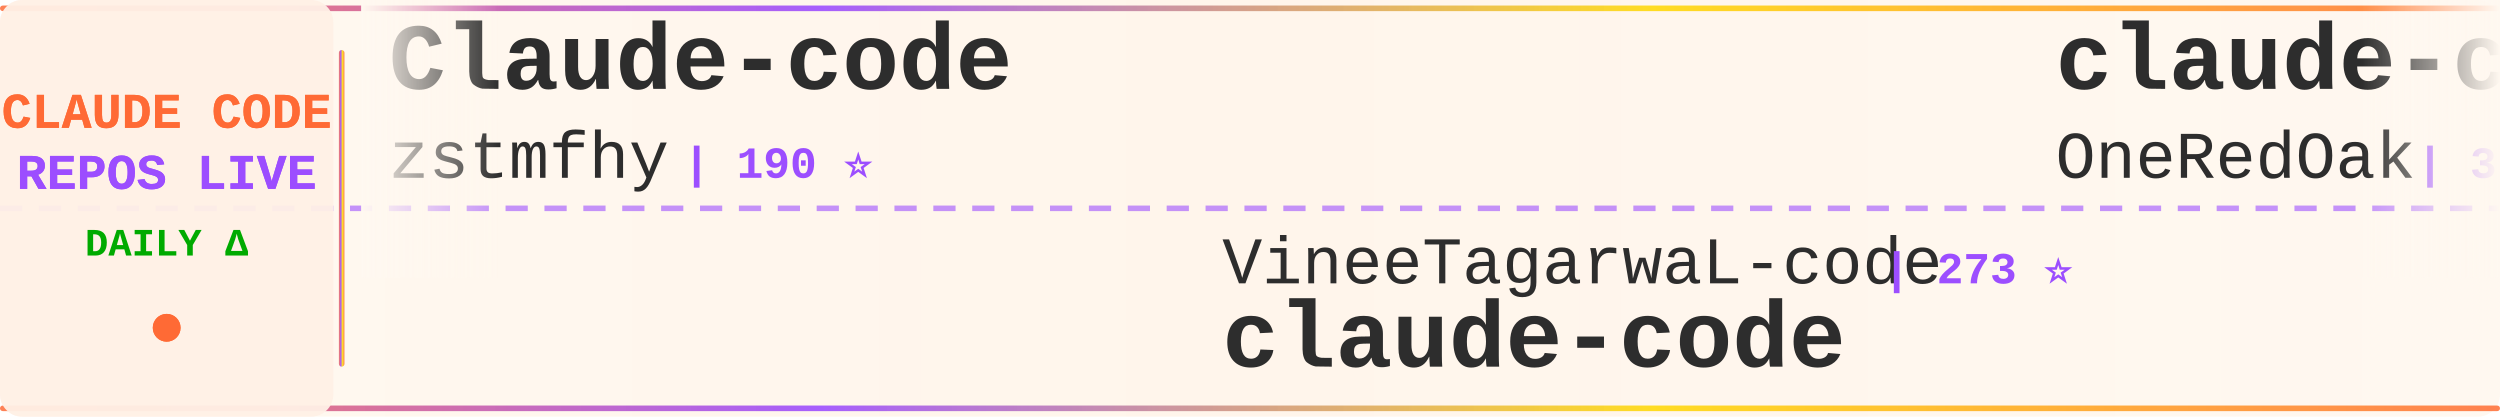
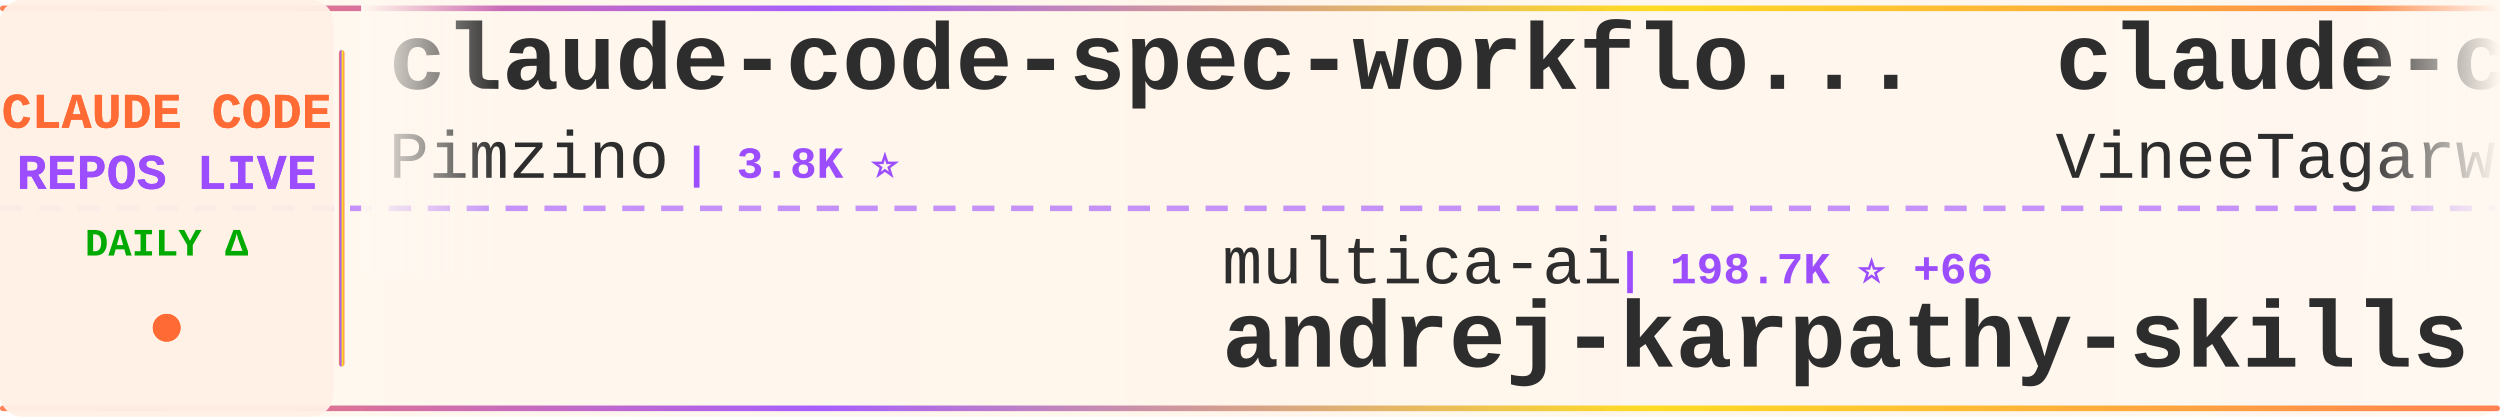
<svg xmlns="http://www.w3.org/2000/svg" width="900" height="150">
  <defs>
    <linearGradient id="tickerBg" x1="0%" y1="0%" x2="100%" y2="0%">
      <stop offset="0%" style="stop-color:#fff8f0;stop-opacity:0.98" />
      <stop offset="50%" style="stop-color:#fff5eb;stop-opacity:1" />
      <stop offset="100%" style="stop-color:#fff8f0;stop-opacity:0.98" />
    </linearGradient>
    <linearGradient id="borderGrad" x1="0%" y1="0%" x2="100%" y2="0%">
      <stop offset="0%" style="stop-color:#FF6B35;stop-opacity:0.85">
        <animate attributeName="stop-opacity" values="0.85;1;0.85" dur="2s" repeatCount="indefinite" />
      </stop>
      <stop offset="33%" style="stop-color:#9C4EFF;stop-opacity:0.9">
        <animate attributeName="stop-opacity" values="0.9;1;0.9" dur="2.2s" repeatCount="indefinite" />
      </stop>
      <stop offset="66%" style="stop-color:#FFD700;stop-opacity:0.85">
        <animate attributeName="stop-opacity" values="0.85;1;0.85" dur="1.8s" repeatCount="indefinite" />
      </stop>
      <stop offset="100%" style="stop-color:#FF6B35;stop-opacity:0.85">
        <animate attributeName="stop-opacity" values="0.85;1;0.85" dur="2s" repeatCount="indefinite" />
      </stop>
    </linearGradient>
    <filter id="textGlow">
      <feGaussianBlur stdDeviation="0.15" result="coloredBlur" />
      <feMerge>
        <feMergeNode in="coloredBlur" />
        <feMergeNode in="SourceGraphic" />
      </feMerge>
    </filter>
    <filter id="metricGlow">
      <feGaussianBlur stdDeviation="0.2" result="coloredBlur" />
      <feMerge>
        <feMergeNode in="coloredBlur" />
        <feMergeNode in="SourceGraphic" />
      </feMerge>
    </filter>
    <linearGradient id="leftFade" x1="0%" y1="0%" x2="100%" y2="0%">
      <stop offset="0%" style="stop-color:#fff8f0;stop-opacity:1" />
      <stop offset="100%" style="stop-color:#fff8f0;stop-opacity:0" />
    </linearGradient>
    <linearGradient id="rightFade" x1="0%" y1="0%" x2="100%" y2="0%">
      <stop offset="0%" style="stop-color:#fff8f0;stop-opacity:0" />
      <stop offset="100%" style="stop-color:#fff8f0;stop-opacity:1" />
    </linearGradient>
  </defs>
  <rect width="900" height="150" fill="url(#tickerBg)" rx="8" />
  <rect x="0" y="2" width="900" height="2" fill="url(#borderGrad)" rx="1" />
  <rect x="0" y="146" width="900" height="2" fill="url(#borderGrad)" rx="1" />
  <line x1="0" y1="75" x2="900" y2="75" stroke="#9C4EFF" stroke-width="2" stroke-dasharray="8 6" opacity="0.6" />
  <rect x="0" y="0" width="120" height="150" fill="#fff0e6" opacity="0.95" rx="8" />
  <text x="60" y="46" font-family="'Courier New', monospace" font-size="18" font-weight="bold" fill="#FF6B35" text-anchor="middle" filter="url(#textGlow)">
    CLAUDE CODE
  </text>
  <text x="60" y="68" font-family="'Courier New', monospace" font-size="18" font-weight="bold" fill="#9C4EFF" text-anchor="middle" filter="url(#textGlow)">
    REPOS LIVE
  </text>
  <text x="60" y="92" font-family="'Courier New', monospace" font-size="14" font-weight="bold" fill="#00aa00" text-anchor="middle">
    DAILY Δ
  </text>
  <circle cx="60" cy="118" r="5" fill="#FF6B35" filter="url(#metricGlow)">
    <animate attributeName="r" values="4;6;4" dur="1.5s" repeatCount="indefinite" />
    <animate attributeName="opacity" values="0.6;1;0.6" dur="1.5s" repeatCount="indefinite" />
  </circle>
  <rect x="122" y="18" width="2" height="114" fill="url(#borderGrad)" rx="1" />
  <clipPath id="tickerClip">
    <rect x="130" y="0" width="770" height="150" />
  </clipPath>
  <g clip-path="url(#tickerClip)">
    <g id="tickerItems">
      <animateTransform attributeName="transform" attributeType="XML" type="translate" from="0 0" to="-3000 0" dur="54s" repeatCount="indefinite" />
      <g transform="translate(0, 0)">
-         <text x="140" y="32" font-family="'Courier New', monospace" font-size="34" font-weight="bold" fill="#2d2d2d">Claude-code</text>
-         <text x="140" y="64" font-family="'Courier New', monospace" font-size="24" font-weight="normal" fill="#2d2d2d" opacity="1.0">zstmfhy</text>
-         <text x="246" y="64" font-family="'Courier New', monospace" font-size="16" font-weight="bold" fill="#9C4EFF"> | 190 ⭐</text>
+         <text x="140" y="32" font-family="'Courier New', monospace" font-size="34" font-weight="bold" fill="#2d2d2d">claude-code-spec-workflo...</text>
+         <text x="140" y="64" font-family="'Courier New', monospace" font-size="24" font-weight="normal" fill="#2d2d2d" opacity="1.0">Pimzino</text>
+         <text x="246" y="64" font-family="'Courier New', monospace" font-size="16" font-weight="bold" fill="#9C4EFF"> | 3.8K ⭐</text>
      </g>
      <g transform="translate(300, 0)">
-         <text x="140" y="102" font-family="'Courier New', monospace" font-size="24" font-weight="normal" fill="#2d2d2d" opacity="1.0">VineeTagarwaL-code</text>
-         <text x="378" y="102" font-family="'Courier New', monospace" font-size="16" font-weight="bold" fill="#9C4EFF"> | 273 ⭐</text>
+         <text x="140" y="102" font-family="'Courier New', monospace" font-size="24" font-weight="normal" fill="#2d2d2d" opacity="1.0">multica-ai</text>
+         <text x="282" y="102" font-family="'Courier New', monospace" font-size="16" font-weight="bold" fill="#9C4EFF"> | 198.7K ⭐ +66</text>
+         <text x="140" y="132" font-family="'Courier New', monospace" font-size="34" font-weight="bold" fill="#2d2d2d">andrej-karpathy-skills</text>
+       </g>
+       <g transform="translate(600, 0)">
+         <text x="140" y="32" font-family="'Courier New', monospace" font-size="34" font-weight="bold" fill="#2d2d2d">claude-code</text>
+         <text x="140" y="64" font-family="'Courier New', monospace" font-size="24" font-weight="normal" fill="#2d2d2d" opacity="1.0">VineeTagarwaL-code</text>
+         <text x="378" y="64" font-family="'Courier New', monospace" font-size="16" font-weight="bold" fill="#9C4EFF"> | 273 ⭐</text>
+       </g>
+       <g transform="translate(900, 0)">
+         <text x="140" y="102" font-family="'Courier New', monospace" font-size="24" font-weight="normal" fill="#2d2d2d" opacity="1.0">lorryjovens-hub</text>
+         <text x="342" y="102" font-family="'Courier New', monospace" font-size="16" font-weight="bold" fill="#9C4EFF"> | 1.7K ⭐</text>
+         <text x="140" y="132" font-family="'Courier New', monospace" font-size="34" font-weight="bold" fill="#2d2d2d">claude-code-rust</text>
+       </g>
+       <g transform="translate(1200, 0)">
+         <text x="140" y="32" font-family="'Courier New', monospace" font-size="34" font-weight="bold" fill="#2d2d2d">claude-code-source</text>
+         <text x="140" y="64" font-family="'Courier New', monospace" font-size="24" font-weight="normal" fill="#2d2d2d" opacity="1.0">AprilNEA</text>
+         <text x="258" y="64" font-family="'Courier New', monospace" font-size="16" font-weight="bold" fill="#9C4EFF"> | 393 ⭐</text>
+       </g>
+       <g transform="translate(1500, 0)">
+         <text x="140" y="102" font-family="'Courier New', monospace" font-size="24" font-weight="normal" fill="#2d2d2d" opacity="1.0">zstmfhy</text>
+         <text x="246" y="102" font-family="'Courier New', monospace" font-size="16" font-weight="bold" fill="#9C4EFF"> | 190 ⭐</text>
+         <text x="140" y="132" font-family="'Courier New', monospace" font-size="34" font-weight="bold" fill="#2d2d2d">Claude-code</text>
+       </g>
+       <g transform="translate(1800, 0)">
+         <text x="140" y="32" font-family="'Courier New', monospace" font-size="34" font-weight="bold" fill="#2d2d2d">claude-code</text>
+         <text x="140" y="64" font-family="'Courier New', monospace" font-size="24" font-weight="normal" fill="#2d2d2d" opacity="1.0">jarmuine</text>
+         <text x="258" y="64" font-family="'Courier New', monospace" font-size="16" font-weight="bold" fill="#9C4EFF"> | 2.3K ⭐</text>
+       </g>
+       <g transform="translate(2100, 0)">
+         <text x="140" y="102" font-family="'Courier New', monospace" font-size="24" font-weight="normal" fill="#2d2d2d" opacity="1.0">codeaashu</text>
+         <text x="270" y="102" font-family="'Courier New', monospace" font-size="16" font-weight="bold" fill="#9C4EFF"> | 3.2K ⭐</text>
        <text x="140" y="132" font-family="'Courier New', monospace" font-size="34" font-weight="bold" fill="#2d2d2d">claude-code</text>
      </g>
-       <g transform="translate(600, 0)">
-         <text x="140" y="32" font-family="'Courier New', monospace" font-size="34" font-weight="bold" fill="#2d2d2d">claude-code-workflows</text>
-         <text x="140" y="64" font-family="'Courier New', monospace" font-size="24" font-weight="normal" fill="#2d2d2d" opacity="1.0">OneRedOak</text>
-         <text x="270" y="64" font-family="'Courier New', monospace" font-size="16" font-weight="bold" fill="#9C4EFF"> | 3.9K ⭐</text>
+       <g transform="translate(2400, 0)">
+         <text x="140" y="32" font-family="'Courier New', monospace" font-size="34" font-weight="bold" fill="#2d2d2d">claude-code-best-practic...</text>
+         <text x="140" y="64" font-family="'Courier New', monospace" font-size="24" font-weight="normal" fill="#2d2d2d" opacity="1.0">shanraisshan</text>
+         <text x="306" y="64" font-family="'Courier New', monospace" font-size="16" font-weight="bold" fill="#9C4EFF"> | 63.9K ⭐ +10</text>
      </g>
-       <g transform="translate(900, 0)">
-         <text x="140" y="102" font-family="'Courier New', monospace" font-size="24" font-weight="normal" fill="#2d2d2d" opacity="1.0">Piebald-AI</text>
-         <text x="282" y="102" font-family="'Courier New', monospace" font-size="16" font-weight="bold" fill="#9C4EFF"> | 12.1K ⭐ +5</text>
-         <text x="140" y="132" font-family="'Courier New', monospace" font-size="34" font-weight="bold" fill="#2d2d2d">claude-code-system-promp...</text>
-       </g>
-       <g transform="translate(1200, 0)">
-         <text x="140" y="32" font-family="'Courier New', monospace" font-size="34" font-weight="bold" fill="#2d2d2d">Claude-Code-Game-Studios</text>
-         <text x="140" y="64" font-family="'Courier New', monospace" font-size="24" font-weight="normal" fill="#2d2d2d" opacity="1.0">Donchitos</text>
-         <text x="270" y="64" font-family="'Courier New', monospace" font-size="16" font-weight="bold" fill="#9C4EFF"> | 23.5K ⭐ +5</text>
-       </g>
-       <g transform="translate(1500, 0)">
-         <text x="140" y="102" font-family="'Courier New', monospace" font-size="24" font-weight="normal" fill="#2d2d2d" opacity="1.0">yasasbanukaofficial</text>
-         <text x="390" y="102" font-family="'Courier New', monospace" font-size="16" font-weight="bold" fill="#9C4EFF"> | 3.9K ⭐</text>
+       <g transform="translate(2700, 0)">
+         <text x="140" y="102" font-family="'Courier New', monospace" font-size="24" font-weight="normal" fill="#2d2d2d" opacity="1.0">T-Lab-CUHKSZ</text>
+         <text x="306" y="102" font-family="'Courier New', monospace" font-size="16" font-weight="bold" fill="#9C4EFF"> | 327 ⭐</text>
        <text x="140" y="132" font-family="'Courier New', monospace" font-size="34" font-weight="bold" fill="#2d2d2d">claude-code</text>
      </g>
-       <g transform="translate(1800, 0)">
-         <text x="140" y="32" font-family="'Courier New', monospace" font-size="34" font-weight="bold" fill="#2d2d2d">ralph-claude-code</text>
-         <text x="140" y="64" font-family="'Courier New', monospace" font-size="24" font-weight="normal" fill="#2d2d2d" opacity="1.0">frankbria</text>
-         <text x="270" y="64" font-family="'Courier New', monospace" font-size="16" font-weight="bold" fill="#9C4EFF"> | 9.6K ⭐ +1</text>
-       </g>
-       <g transform="translate(2100, 0)">
-         <text x="140" y="102" font-family="'Courier New', monospace" font-size="24" font-weight="normal" fill="#2d2d2d" opacity="1.0">ykdojo</text>
-         <text x="234" y="102" font-family="'Courier New', monospace" font-size="16" font-weight="bold" fill="#9C4EFF"> | 9.5K ⭐ +3</text>
-         <text x="140" y="132" font-family="'Courier New', monospace" font-size="34" font-weight="bold" fill="#2d2d2d">claude-code-tips</text>
-       </g>
-       <g transform="translate(2400, 0)">
-         <text x="140" y="32" font-family="'Courier New', monospace" font-size="34" font-weight="bold" fill="#2d2d2d">claude-code-plugins-plus...</text>
-         <text x="140" y="64" font-family="'Courier New', monospace" font-size="24" font-weight="normal" fill="#2d2d2d" opacity="1.0">jeremylongshore</text>
-         <text x="342" y="64" font-family="'Courier New', monospace" font-size="16" font-weight="bold" fill="#9C4EFF"> | 2.6K ⭐</text>
-       </g>
-       <g transform="translate(2700, 0)">
-         <text x="140" y="102" font-family="'Courier New', monospace" font-size="24" font-weight="normal" fill="#2d2d2d" opacity="1.0">SeemSeam</text>
-         <text x="258" y="102" font-family="'Courier New', monospace" font-size="16" font-weight="bold" fill="#9C4EFF"> | 3.4K ⭐ +1</text>
-         <text x="140" y="132" font-family="'Courier New', monospace" font-size="34" font-weight="bold" fill="#2d2d2d">claude_codex_bridge</text>
-       </g>
      <g transform="translate(3000, 0)">
-         <text x="140" y="32" font-family="'Courier New', monospace" font-size="34" font-weight="bold" fill="#2d2d2d">Claude-code</text>
-         <text x="140" y="64" font-family="'Courier New', monospace" font-size="24" font-weight="normal" fill="#2d2d2d" opacity="1.0">zstmfhy</text>
-         <text x="246" y="64" font-family="'Courier New', monospace" font-size="16" font-weight="bold" fill="#9C4EFF"> | 190 ⭐</text>
+         <text x="140" y="32" font-family="'Courier New', monospace" font-size="34" font-weight="bold" fill="#2d2d2d">claude-code-spec-workflo...</text>
+         <text x="140" y="64" font-family="'Courier New', monospace" font-size="24" font-weight="normal" fill="#2d2d2d" opacity="1.0">Pimzino</text>
+         <text x="246" y="64" font-family="'Courier New', monospace" font-size="16" font-weight="bold" fill="#9C4EFF"> | 3.8K ⭐</text>
      </g>
      <g transform="translate(3300, 0)">
-         <text x="140" y="102" font-family="'Courier New', monospace" font-size="24" font-weight="normal" fill="#2d2d2d" opacity="1.0">VineeTagarwaL-code</text>
-         <text x="378" y="102" font-family="'Courier New', monospace" font-size="16" font-weight="bold" fill="#9C4EFF"> | 273 ⭐</text>
-         <text x="140" y="132" font-family="'Courier New', monospace" font-size="34" font-weight="bold" fill="#2d2d2d">claude-code</text>
+         <text x="140" y="102" font-family="'Courier New', monospace" font-size="24" font-weight="normal" fill="#2d2d2d" opacity="1.0">multica-ai</text>
+         <text x="282" y="102" font-family="'Courier New', monospace" font-size="16" font-weight="bold" fill="#9C4EFF"> | 198.7K ⭐ +66</text>
+         <text x="140" y="132" font-family="'Courier New', monospace" font-size="34" font-weight="bold" fill="#2d2d2d">andrej-karpathy-skills</text>
      </g>
      <g transform="translate(3600, 0)">
-         <text x="140" y="32" font-family="'Courier New', monospace" font-size="34" font-weight="bold" fill="#2d2d2d">claude-code-workflows</text>
-         <text x="140" y="64" font-family="'Courier New', monospace" font-size="24" font-weight="normal" fill="#2d2d2d" opacity="1.0">OneRedOak</text>
-         <text x="270" y="64" font-family="'Courier New', monospace" font-size="16" font-weight="bold" fill="#9C4EFF"> | 3.9K ⭐</text>
+         <text x="140" y="32" font-family="'Courier New', monospace" font-size="34" font-weight="bold" fill="#2d2d2d">claude-code</text>
+         <text x="140" y="64" font-family="'Courier New', monospace" font-size="24" font-weight="normal" fill="#2d2d2d" opacity="1.0">VineeTagarwaL-code</text>
+         <text x="378" y="64" font-family="'Courier New', monospace" font-size="16" font-weight="bold" fill="#9C4EFF"> | 273 ⭐</text>
      </g>
      <g transform="translate(3900, 0)">
-         <text x="140" y="102" font-family="'Courier New', monospace" font-size="24" font-weight="normal" fill="#2d2d2d" opacity="1.0">Piebald-AI</text>
-         <text x="282" y="102" font-family="'Courier New', monospace" font-size="16" font-weight="bold" fill="#9C4EFF"> | 12.1K ⭐ +5</text>
-         <text x="140" y="132" font-family="'Courier New', monospace" font-size="34" font-weight="bold" fill="#2d2d2d">claude-code-system-promp...</text>
+         <text x="140" y="102" font-family="'Courier New', monospace" font-size="24" font-weight="normal" fill="#2d2d2d" opacity="1.0">lorryjovens-hub</text>
+         <text x="342" y="102" font-family="'Courier New', monospace" font-size="16" font-weight="bold" fill="#9C4EFF"> | 1.7K ⭐</text>
+         <text x="140" y="132" font-family="'Courier New', monospace" font-size="34" font-weight="bold" fill="#2d2d2d">claude-code-rust</text>
      </g>
    </g>
  </g>
  <rect x="130" y="0" width="50" height="100" fill="url(#leftFade)" />
  <rect x="850" y="0" width="50" height="100" fill="url(#rightFade)" />
</svg>
